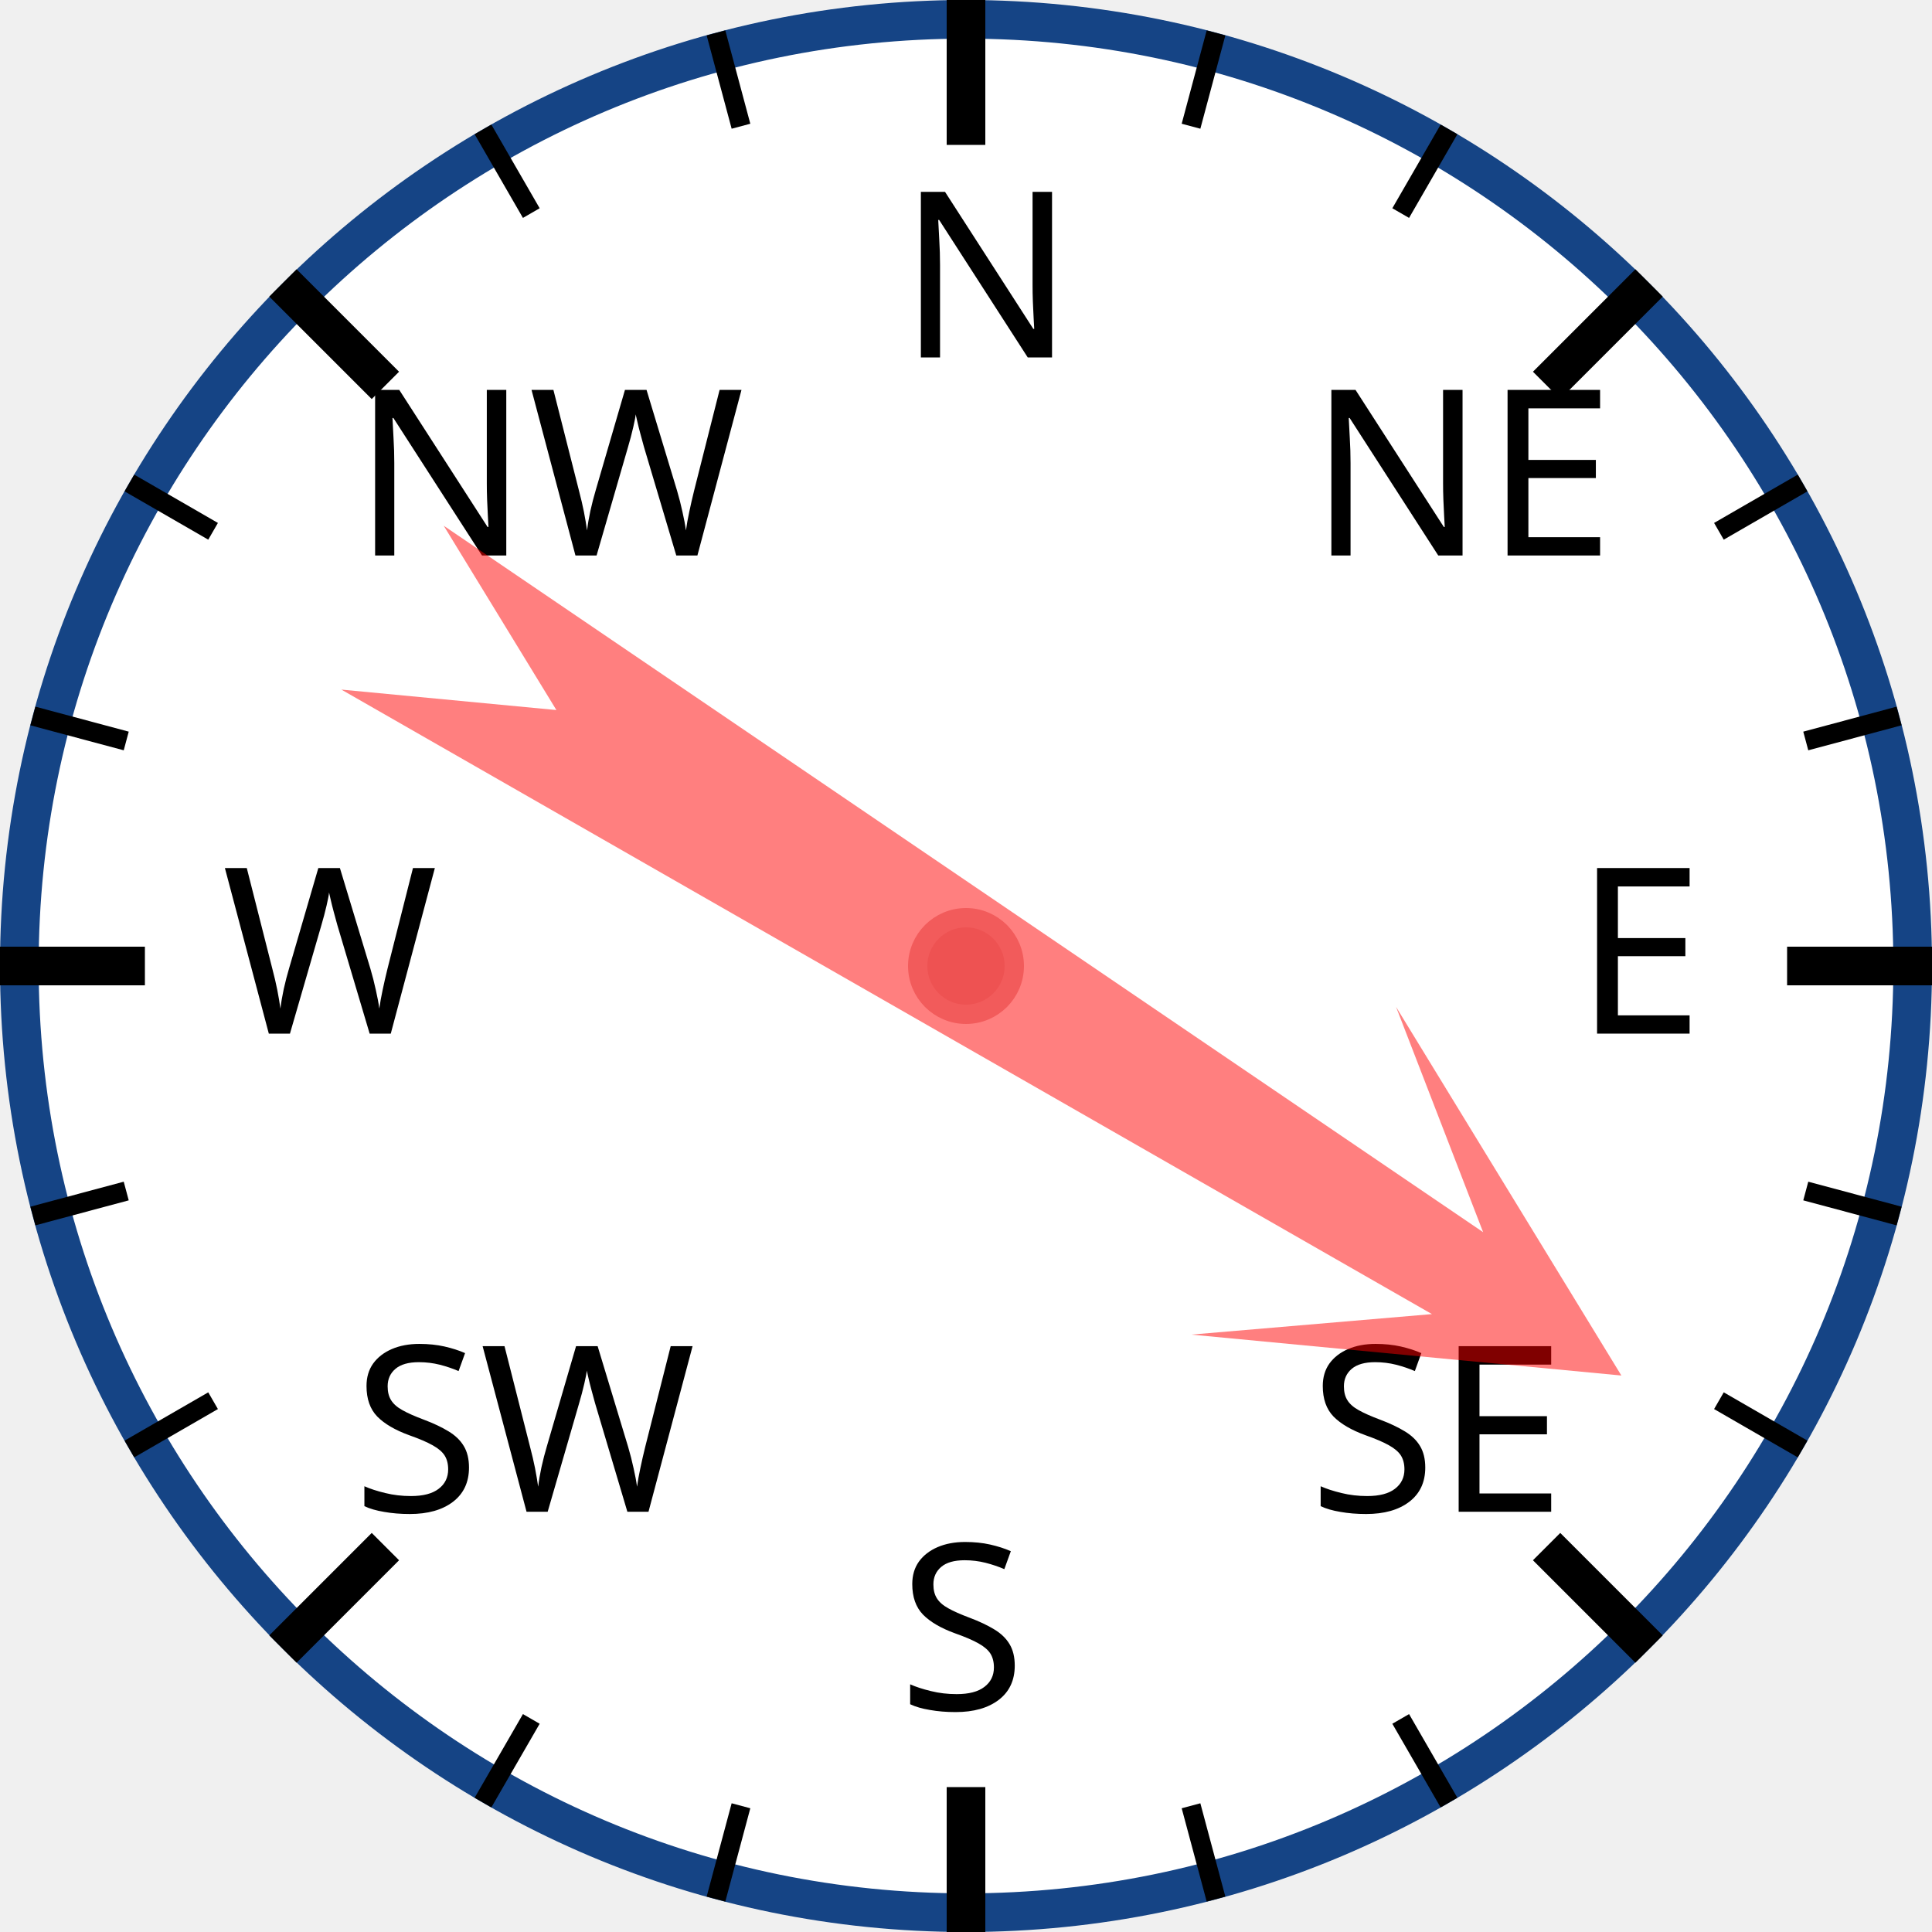
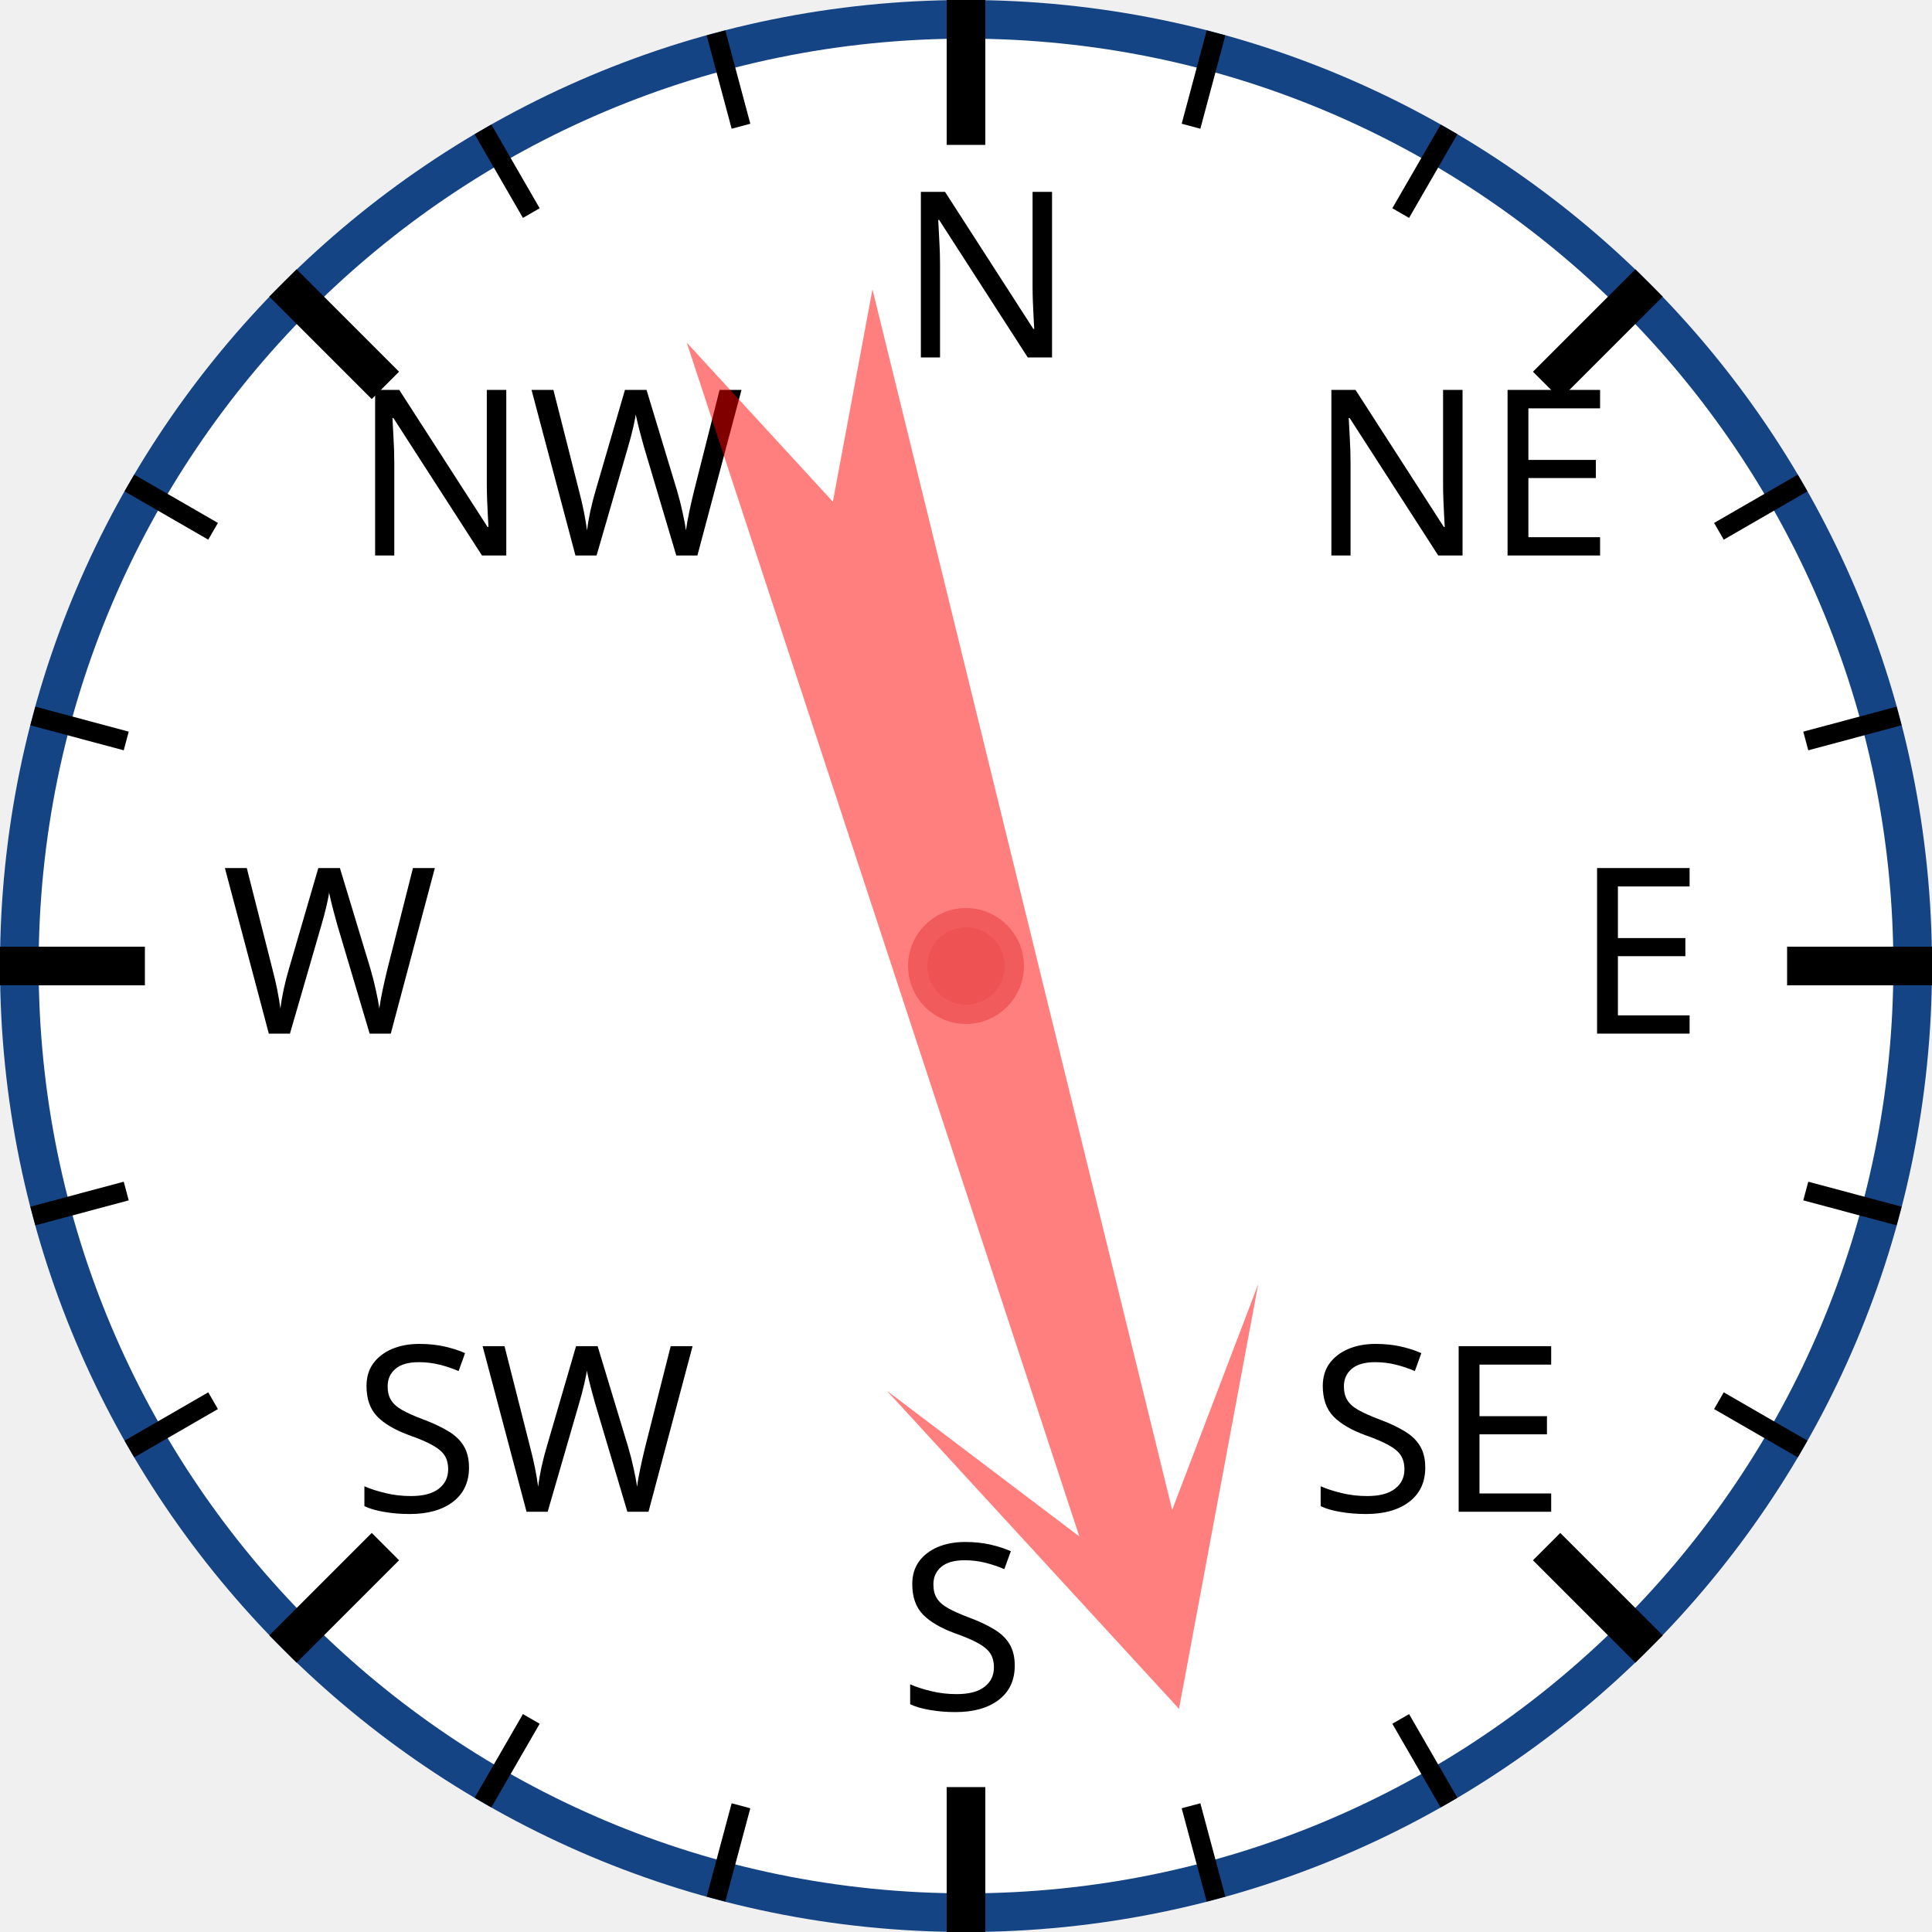
<svg xmlns="http://www.w3.org/2000/svg" width="120px" height="120px" viewBox="0 0 200 200">
  <circle cx="100" cy="100" r="98" style="fill: white; stroke: #154485; stroke-width: 4;" />
  <text x="93.0" y="37.0" style="font-family: sans-serif; font-size: 18pt;">N</text>
  <line x1="100.0" y1="0.0" x2="100.0" y2="15.0" style="stroke: black; stroke-width: 4;" />
  <line x1="74.118" y1="3.407" x2="76.706" y2="13.067" style="stroke: black; stroke-width: 2;" />
  <line x1="50" y1="13.397" x2="55" y2="22.058" style="stroke: black; stroke-width: 2;" />
  <text x="36.503" y="57.503" style="font-family: sans-serif; font-size: 18pt;">NW</text>
  <line x1="29.289" y1="29.289" x2="39.896" y2="39.896" style="stroke: black; stroke-width: 4;" />
  <line x1="13.397" y1="50" x2="22.058" y2="55" style="stroke: black; stroke-width: 2;" />
  <line x1="3.407" y1="74.118" x2="13.067" y2="76.706" style="stroke: black; stroke-width: 2;" />
  <text x="23.0" y="107.0" style="font-family: sans-serif; font-size: 18pt;">W</text>
  <line x1="0.0" y1="100.0" x2="15.0" y2="100.0" style="stroke: black; stroke-width: 4;" />
  <line x1="3.407" y1="125.882" x2="13.067" y2="123.294" style="stroke: black; stroke-width: 2;" />
  <line x1="13.397" y1="150" x2="22.058" y2="145" style="stroke: black; stroke-width: 2;" />
  <text x="36.503" y="156.497" style="font-family: sans-serif; font-size: 18pt;">SW</text>
  <line x1="29.289" y1="170.711" x2="39.896" y2="160.104" style="stroke: black; stroke-width: 4;" />
  <line x1="50" y1="186.603" x2="55" y2="177.942" style="stroke: black; stroke-width: 2;" />
  <line x1="74.118" y1="196.593" x2="76.706" y2="186.933" style="stroke: black; stroke-width: 2;" />
  <text x="93" y="177.0" style="font-family: sans-serif; font-size: 18pt;">S</text>
  <line x1="100" y1="200.0" x2="100" y2="185.0" style="stroke: black; stroke-width: 4;" />
  <line x1="125.882" y1="196.593" x2="123.294" y2="186.933" style="stroke: black; stroke-width: 2;" />
  <line x1="150.0" y1="186.603" x2="145.0" y2="177.942" style="stroke: black; stroke-width: 2;" />
  <text x="135.497" y="156.497" style="font-family: sans-serif; font-size: 18pt;">SE</text>
  <line x1="170.711" y1="170.711" x2="160.104" y2="160.104" style="stroke: black; stroke-width: 4;" />
  <line x1="186.603" y1="150" x2="177.942" y2="145" style="stroke: black; stroke-width: 2;" />
  <line x1="196.593" y1="125.882" x2="186.933" y2="123.294" style="stroke: black; stroke-width: 2;" />
  <text x="163.0" y="107" style="font-family: sans-serif; font-size: 18pt;">E</text>
  <line x1="200.0" y1="100" x2="185.0" y2="100" style="stroke: black; stroke-width: 4;" />
  <line x1="196.593" y1="74.118" x2="186.933" y2="76.706" style="stroke: black; stroke-width: 2;" />
  <line x1="186.603" y1="50" x2="177.942" y2="55" style="stroke: black; stroke-width: 2;" />
  <text x="135.497" y="57.503" style="font-family: sans-serif; font-size: 18pt;">NE</text>
  <line x1="170.711" y1="29.289" x2="160.104" y2="39.896" style="stroke: black; stroke-width: 4;" />
  <line x1="150" y1="13.397" x2="145" y2="22.058" style="stroke: black; stroke-width: 2;" />
  <line x1="125.882" y1="3.407" x2="123.294" y2="13.067" style="stroke: black; stroke-width: 2;" />
-   <polygon points="100 20 120 60 105 40 110 170 100 150 90 170 95 40 80 60" style="fill: red; fill-opacity: 0.5;" transform="rotate(122,100,100)" />
+   <polygon points="100 20 120 60 105 40 110 170 100 150 90 170 95 40 80 60" style="fill: red; fill-opacity: 0.5;" transform="rotate(164,100,100)" />
  <circle cx="100" cy="100" r="5" style="fill: #EE5252; stroke: #F25B5B; stroke-width: 2;" />
</svg>
